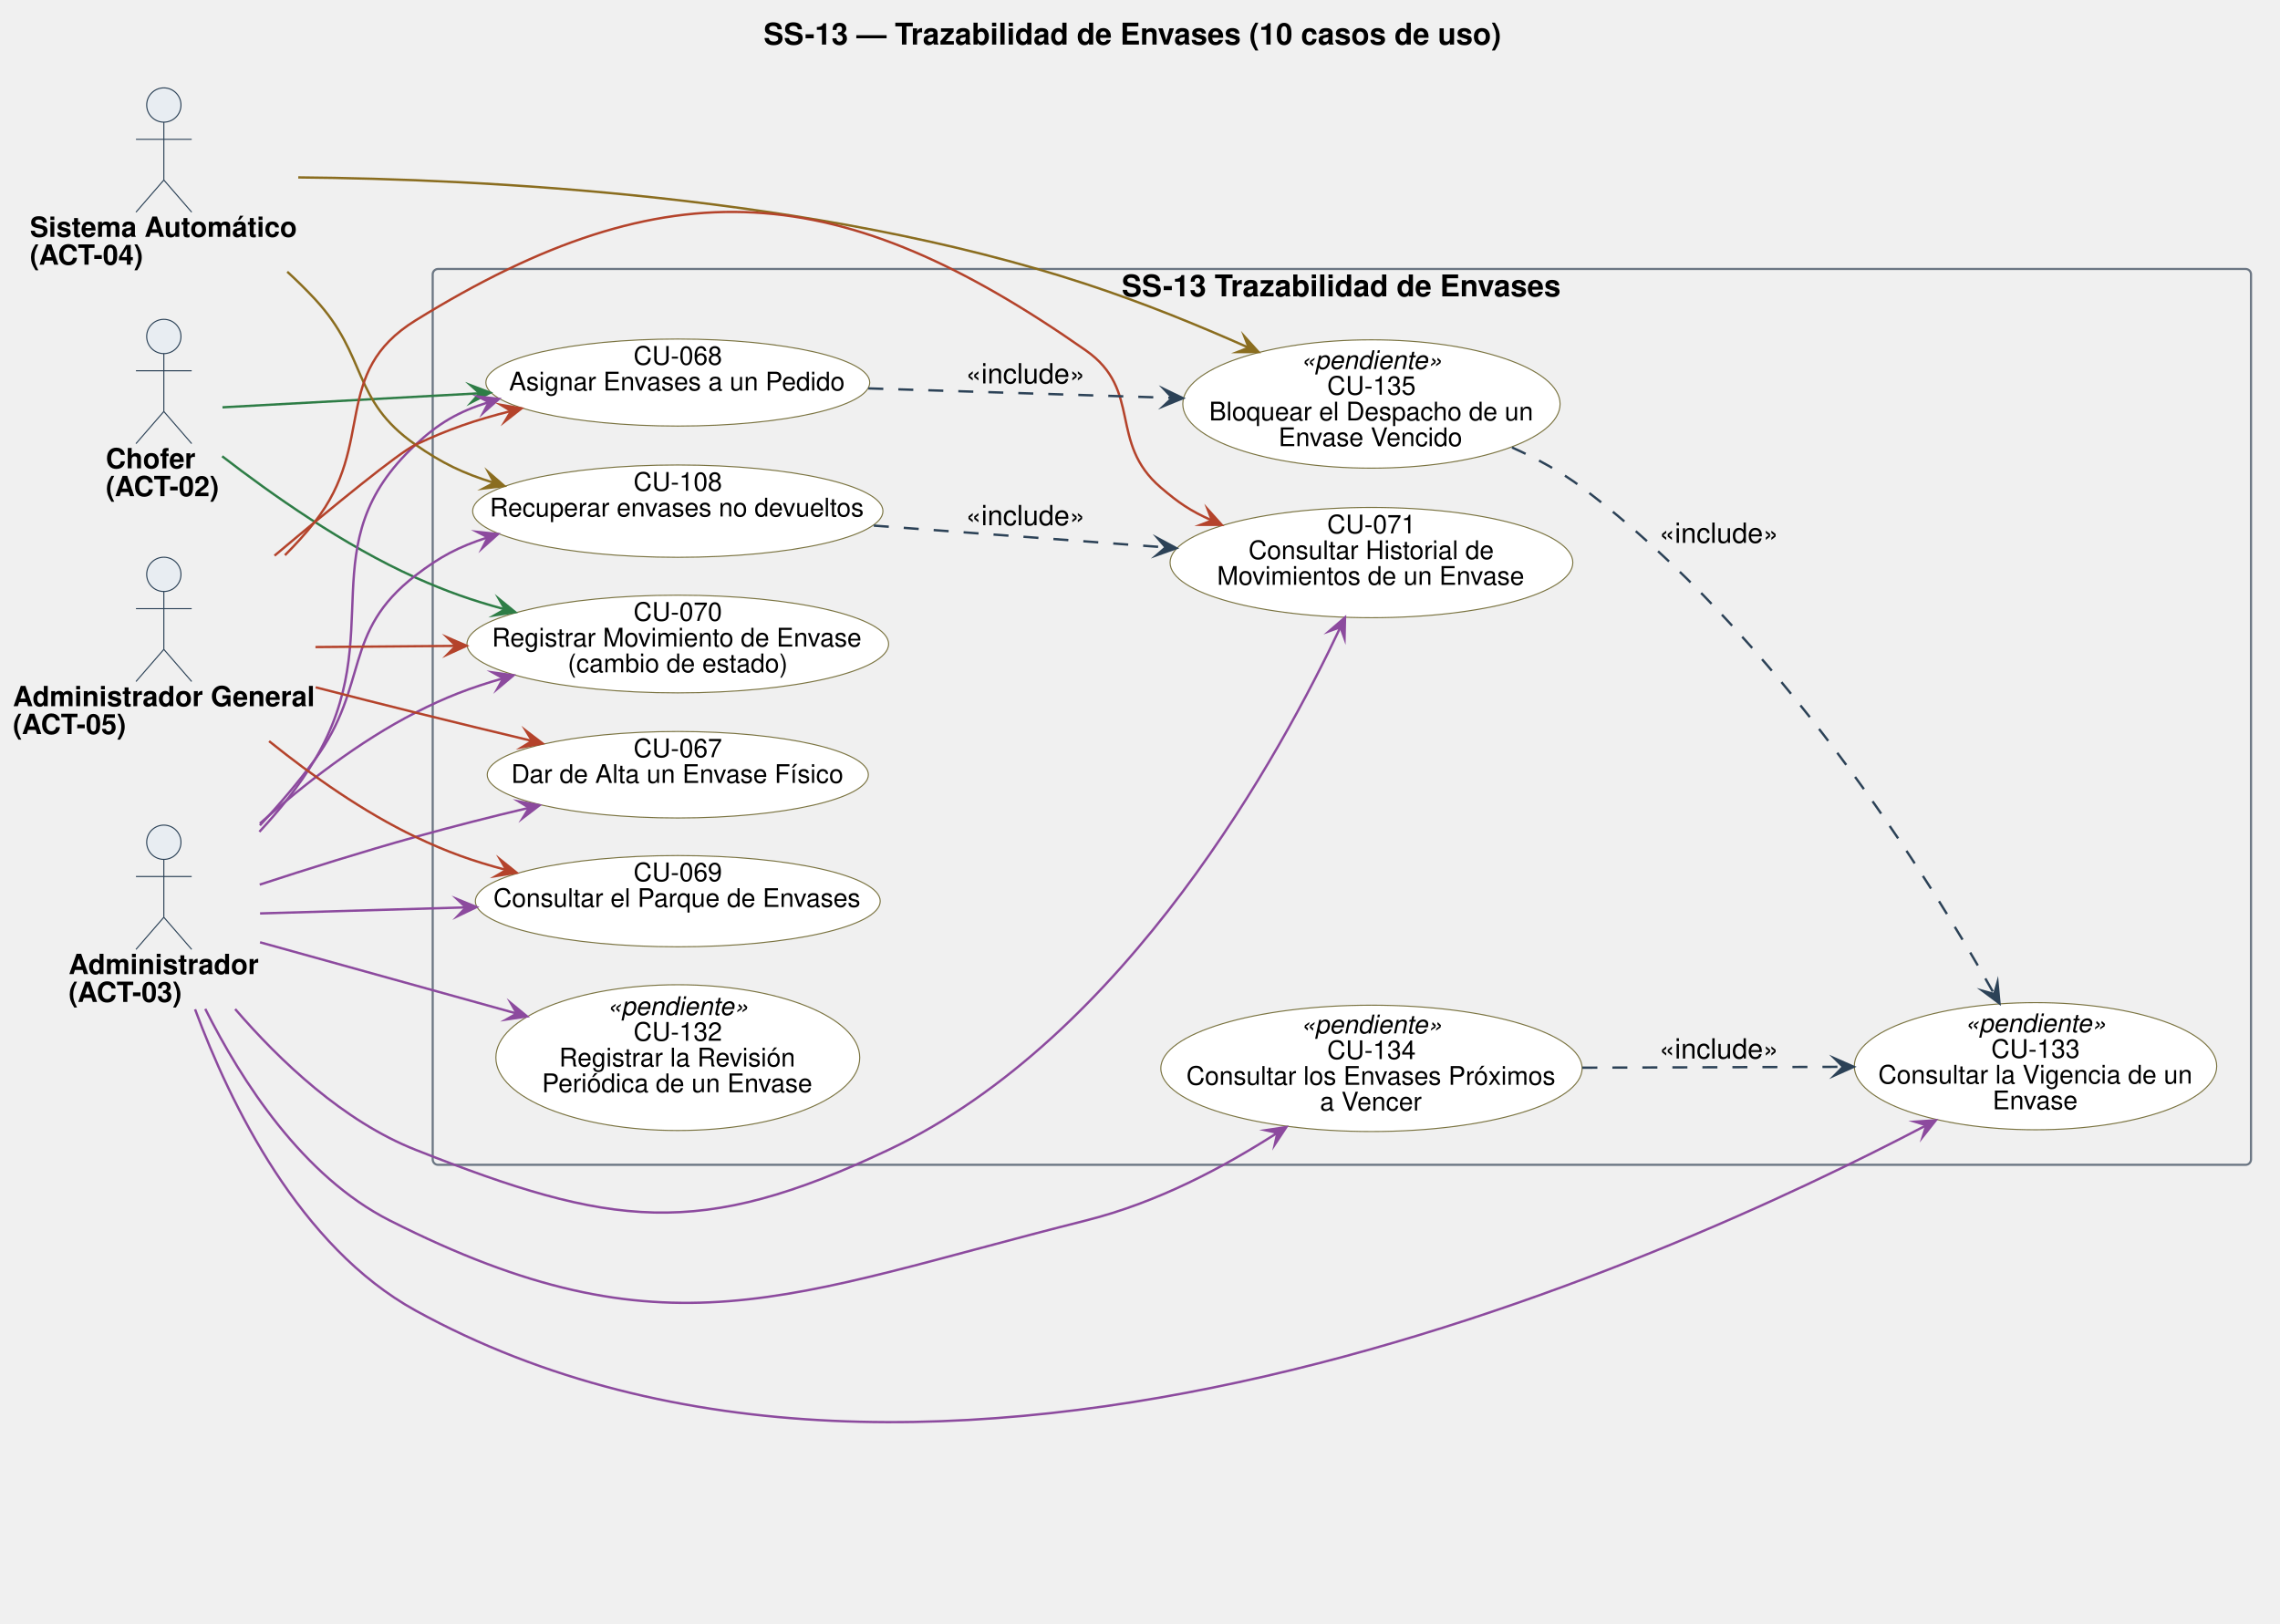
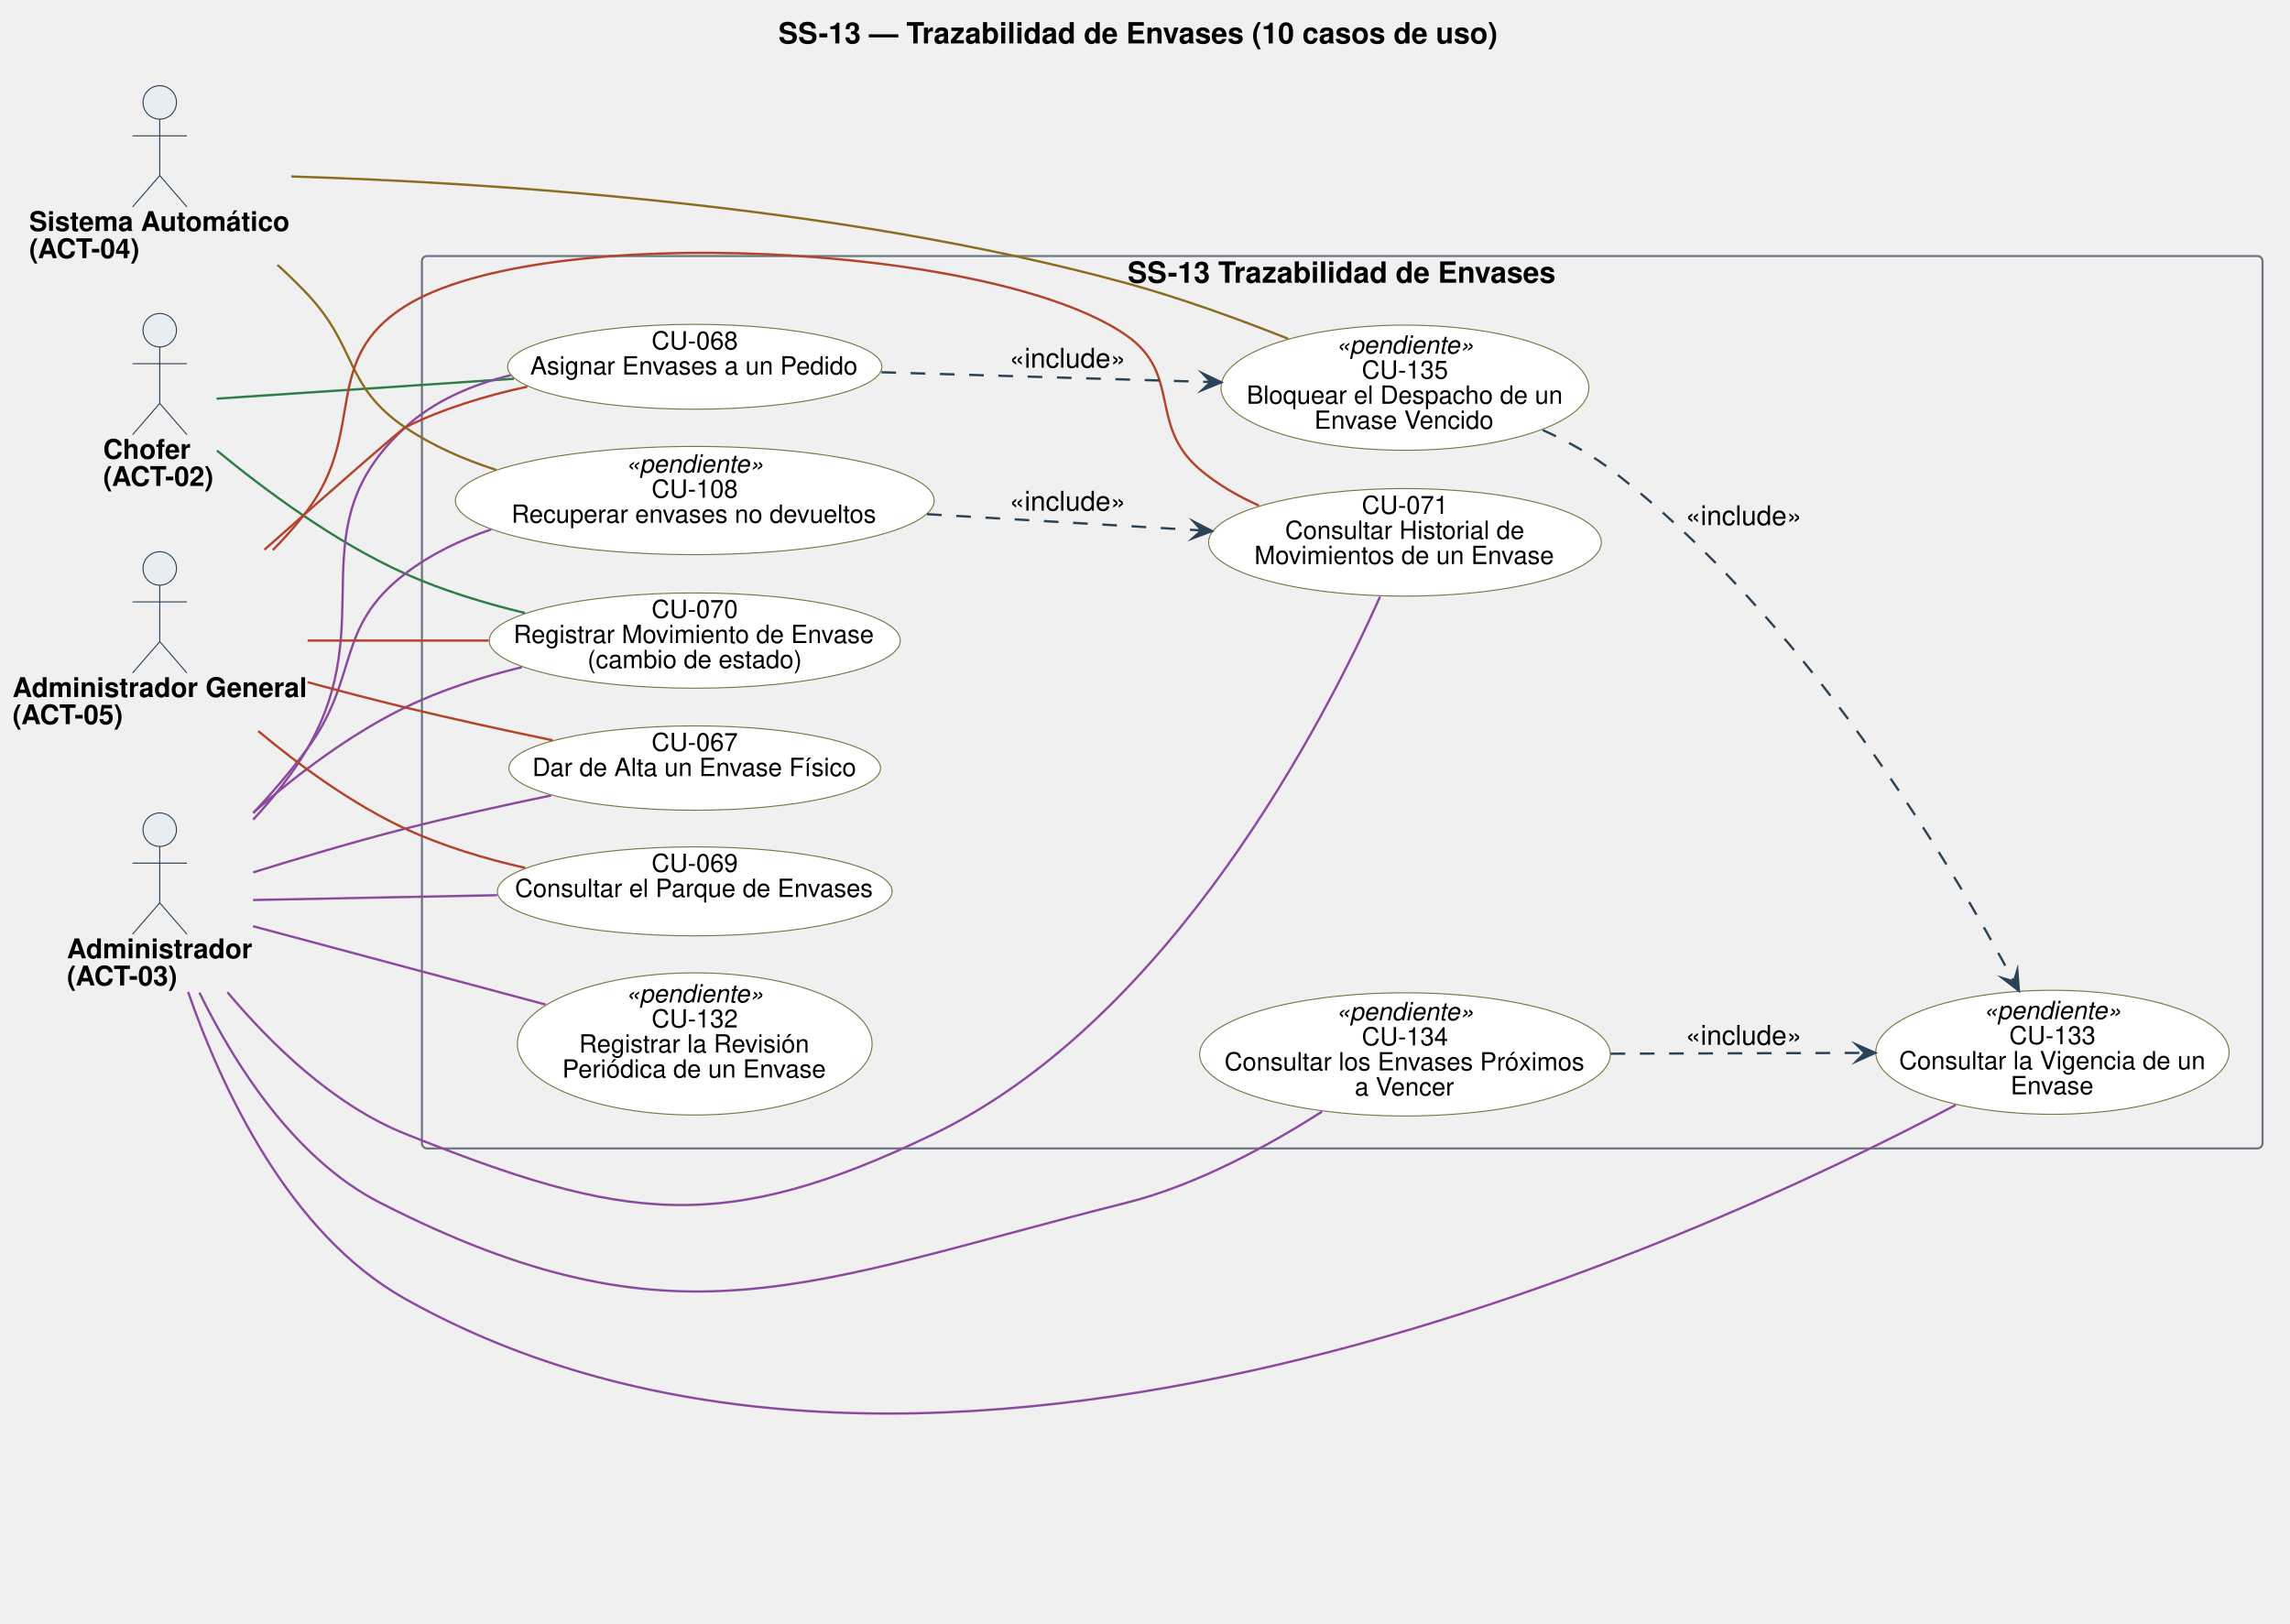
- <svg xmlns="http://www.w3.org/2000/svg" version="1.1" data-diagram-type="DESCRIPTION" style="width:1662px;height:1184px;background:#FFFFFF;" width="1662.5px" height="1184.375px" viewBox="0 0 1662 1184" zoomAndPan="magnify" preserveAspectRatio="none" contentStyleType="text/css">
+ <svg xmlns="http://www.w3.org/2000/svg" version="1.1" data-diagram-type="DESCRIPTION" style="width:1712px;height:1214px;background:#FFFFFF;" width="1712.5px" height="1214.063px" viewBox="0 0 1712 1214" zoomAndPan="magnify" preserveAspectRatio="none" contentStyleType="text/css">
  <defs />
  <g font-family="sans-serif" lengthAdjust="spacing">
    <g class="title" data-source-line="1">
-       <text x="556.611" y="32.469" fill="#000" font-size="21.875" textLength="538.576" font-weight="700" font-family="Helvetica">SS-13 — Trazabilidad de Envases (10 casos de uso)</text>
+       <text x="581.915" y="32.469" fill="#000" font-size="21.875" textLength="538.576" font-weight="700" font-family="Helvetica">SS-13 — Trazabilidad de Envases (10 casos de uso)</text>
    </g>
-     <g class="cluster" data-qualified-name="SS-13 Trazabilidad de Envases" id="ent0005" data-source-line="39">
-       <rect x="315.422" y="196.094" width="1325.438" height="653.125" fill="none" style="stroke:#6B7683;stroke-width:1.563;" rx="3.906" ry="3.906" />
-       <text x="817.656" y="216.063" fill="#000" font-size="21.875" textLength="320.969" font-weight="700" font-family="Helvetica">SS-13 Trazabilidad de Envases</text>
+     <g class="cluster" data-qualified-name="SS-13 Trazabilidad de Envases" id="ent0005" data-source-line="41">
+       <rect x="315.422" y="191.406" width="1376.047" height="667.188" fill="none" style="stroke:#6B7683;stroke-width:1.563;" rx="3.906" ry="3.906" />
+       <text x="842.961" y="211.375" fill="#000" font-size="21.875" textLength="320.969" font-weight="700" font-family="Helvetica">SS-13 Trazabilidad de Envases</text>
    </g>
-     <g class="entity" data-qualified-name="SS-13 Trazabilidad de Envases.U067" id="ent0006" data-source-line="40">
-       <ellipse cx="494.081" cy="564.844" rx="138.91" ry="31.532" fill="#FFF" style="stroke:#7A7340;stroke-width:0.781;" />
-       <text x="461.777" y="552.07" fill="#000" font-size="18.75" textLength="64.609" font-family="Helvetica">CU-067</text>
-       <text x="372.669" y="570.82" fill="#000" font-size="18.75" textLength="242.825" font-family="Helvetica">Dar de Alta un Envase Físico</text>
+     <g class="entity" data-qualified-name="SS-13 Trazabilidad de Envases.U067" id="ent0006" data-source-line="42">
+       <ellipse cx="519.394" cy="574.219" rx="138.91" ry="31.532" fill="#FFF" style="stroke:#7A7340;stroke-width:0.781;" />
+       <text x="487.09" y="561.445" fill="#000" font-size="18.75" textLength="64.609" font-family="Helvetica">CU-067</text>
+       <text x="397.981" y="580.195" fill="#000" font-size="18.75" textLength="242.825" font-family="Helvetica">Dar de Alta un Envase Físico</text>
    </g>
-     <g class="entity" data-qualified-name="SS-13 Trazabilidad de Envases.U068" id="ent0007" data-source-line="41">
-       <ellipse cx="494.084" cy="278.904" rx="139.912" ry="31.732" fill="#FFF" style="stroke:#7A7340;stroke-width:0.781;" />
-       <text x="461.779" y="265.924" fill="#000" font-size="18.75" textLength="64.609" font-family="Helvetica">CU-068</text>
-       <text x="371.087" y="284.674" fill="#000" font-size="18.75" textLength="245.993" font-family="Helvetica">Asignar Envases a un Pedido</text>
+     <g class="entity" data-qualified-name="SS-13 Trazabilidad de Envases.U068" id="ent0007" data-source-line="43">
+       <ellipse cx="519.396" cy="274.217" rx="139.912" ry="31.732" fill="#FFF" style="stroke:#7A7340;stroke-width:0.781;" />
+       <text x="487.092" y="261.236" fill="#000" font-size="18.75" textLength="64.609" font-family="Helvetica">CU-068</text>
+       <text x="396.4" y="279.986" fill="#000" font-size="18.75" textLength="245.993" font-family="Helvetica">Asignar Envases a un Pedido</text>
    </g>
-     <g class="entity" data-qualified-name="SS-13 Trazabilidad de Envases.U069" id="ent0008" data-source-line="42">
-       <ellipse cx="494.078" cy="657.028" rx="147.563" ry="33.263" fill="#FFF" style="stroke:#7A7340;stroke-width:0.781;" />
-       <text x="461.774" y="642.474" fill="#000" font-size="18.75" textLength="64.609" font-family="Helvetica">CU-069</text>
-       <text x="359.624" y="661.224" fill="#000" font-size="18.75" textLength="268.909" font-family="Helvetica">Consultar el Parque de Envases</text>
+     <g class="entity" data-qualified-name="SS-13 Trazabilidad de Envases.U069" id="ent0008" data-source-line="44">
+       <ellipse cx="519.391" cy="666.403" rx="147.563" ry="33.263" fill="#FFF" style="stroke:#7A7340;stroke-width:0.781;" />
+       <text x="487.086" y="651.849" fill="#000" font-size="18.75" textLength="64.609" font-family="Helvetica">CU-069</text>
+       <text x="384.936" y="670.599" fill="#000" font-size="18.75" textLength="268.909" font-family="Helvetica">Consultar el Parque de Envases</text>
    </g>
-     <g class="entity" data-qualified-name="SS-13 Trazabilidad de Envases.U070" id="ent0009" data-source-line="43">
-       <ellipse cx="494.072" cy="469.538" rx="153.666" ry="35.616" fill="#FFF" style="stroke:#7A7340;stroke-width:0.781;" />
-       <text x="461.768" y="452.626" fill="#000" font-size="18.75" textLength="64.609" font-family="Helvetica">CU-070</text>
-       <text x="358.597" y="471.376" fill="#000" font-size="18.75" textLength="270.95" font-family="Helvetica">Registrar Movimiento de Envase</text>
-       <text x="413.822" y="490.126" fill="#000" font-size="18.75" textLength="160.501" font-family="Helvetica">(cambio de estado)</text>
+     <g class="entity" data-qualified-name="SS-13 Trazabilidad de Envases.U070" id="ent0009" data-source-line="45">
+       <ellipse cx="519.385" cy="478.913" rx="153.666" ry="35.616" fill="#FFF" style="stroke:#7A7340;stroke-width:0.781;" />
+       <text x="487.08" y="462.001" fill="#000" font-size="18.75" textLength="64.609" font-family="Helvetica">CU-070</text>
+       <text x="383.909" y="480.751" fill="#000" font-size="18.75" textLength="270.95" font-family="Helvetica">Registrar Movimiento de Envase</text>
+       <text x="439.134" y="499.501" fill="#000" font-size="18.75" textLength="160.501" font-family="Helvetica">(cambio de estado)</text>
    </g>
-     <g class="entity" data-qualified-name="SS-13 Trazabilidad de Envases.U071" id="ent0010" data-source-line="44">
-       <ellipse cx="999.712" cy="410.163" rx="146.79" ry="40.194" fill="#FFF" style="stroke:#7A7340;stroke-width:0.781;" />
-       <text x="967.407" y="388.867" fill="#000" font-size="18.75" textLength="64.609" font-family="Helvetica">CU-071</text>
-       <text x="910.091" y="407.617" fill="#000" font-size="18.75" textLength="179.242" font-family="Helvetica">Consultar Historial de</text>
-       <text x="887.152" y="426.367" fill="#000" font-size="18.75" textLength="225.119" font-family="Helvetica">Movimientos de un Envase</text>
+     <g class="entity" data-qualified-name="SS-13 Trazabilidad de Envases.U071" id="ent0010" data-source-line="46">
+       <ellipse cx="1050.337" cy="405.476" rx="146.79" ry="40.194" fill="#FFF" style="stroke:#7A7340;stroke-width:0.781;" />
+       <text x="1018.032" y="384.18" fill="#000" font-size="18.75" textLength="64.609" font-family="Helvetica">CU-071</text>
+       <text x="960.716" y="402.93" fill="#000" font-size="18.75" textLength="179.242" font-family="Helvetica">Consultar Historial de</text>
+       <text x="937.777" y="421.68" fill="#000" font-size="18.75" textLength="225.119" font-family="Helvetica">Movimientos de un Envase</text>
    </g>
-     <g class="entity" data-qualified-name="SS-13 Trazabilidad de Envases.U108" id="ent0011" data-source-line="45">
-       <ellipse cx="494.076" cy="372.659" rx="149.545" ry="33.659" fill="#FFF" style="stroke:#7A7340;stroke-width:0.781;" />
-       <text x="461.772" y="357.815" fill="#000" font-size="18.75" textLength="64.609" font-family="Helvetica">CU-108</text>
-       <text x="357.013" y="376.565" fill="#000" font-size="18.75" textLength="274.127" font-family="Helvetica">Recuperar envases no devueltos</text>
+     <g class="entity" data-qualified-name="SS-13 Trazabilidad de Envases.U108" id="ent0011" data-source-line="47">
+       <ellipse cx="519.398" cy="374.216" rx="178.976" ry="40.451" fill="#FFF" style="stroke:#7A7340;stroke-width:0.781;" />
+       <text x="467.785" y="353.339" fill="#000" font-size="18.75" textLength="103.226" font-style="italic" font-family="Helvetica">«pendiente»</text>
+       <text x="487.093" y="372.089" fill="#000" font-size="18.75" textLength="64.609" font-family="Helvetica">CU-108</text>
+       <text x="382.334" y="390.839" fill="#000" font-size="18.75" textLength="274.127" font-family="Helvetica">Recuperar envases no devueltos</text>
    </g>
-     <g class="entity" data-qualified-name="SS-13 Trazabilidad de Envases.U132" id="ent0012" data-source-line="46">
-       <ellipse cx="494.084" cy="771.087" rx="132.615" ry="53.134" fill="#FFF" style="stroke:#7A7340;stroke-width:0.781;" />
-       <text x="442.471" y="740.04" fill="#000" font-size="18.75" textLength="103.226" font-style="italic" font-family="Helvetica">«pendiente»</text>
-       <text x="461.78" y="758.79" fill="#000" font-size="18.75" textLength="64.609" font-family="Helvetica">CU-132</text>
-       <text x="407.594" y="777.54" fill="#000" font-size="18.75" textLength="172.98" font-family="Helvetica">Registrar la Revisión</text>
-       <text x="395.061" y="796.29" fill="#000" font-size="18.75" textLength="198.047" font-family="Helvetica">Periódica de un Envase</text>
+     <g class="entity" data-qualified-name="SS-13 Trazabilidad de Envases.U132" id="ent0012" data-source-line="48">
+       <ellipse cx="519.396" cy="780.462" rx="132.615" ry="53.134" fill="#FFF" style="stroke:#7A7340;stroke-width:0.781;" />
+       <text x="467.784" y="749.415" fill="#000" font-size="18.75" textLength="103.226" font-style="italic" font-family="Helvetica">«pendiente»</text>
+       <text x="487.092" y="768.165" fill="#000" font-size="18.75" textLength="64.609" font-family="Helvetica">CU-132</text>
+       <text x="432.907" y="786.915" fill="#000" font-size="18.75" textLength="172.98" font-family="Helvetica">Registrar la Revisión</text>
+       <text x="420.373" y="805.665" fill="#000" font-size="18.75" textLength="198.047" font-family="Helvetica">Periódica de un Envase</text>
    </g>
-     <g class="entity" data-qualified-name="SS-13 Trazabilidad de Envases.U133" id="ent0013" data-source-line="47">
-       <ellipse cx="1483.781" cy="777.337" rx="132.078" ry="46.352" fill="#FFF" style="stroke:#7A7340;stroke-width:0.781;" />
-       <text x="1432.168" y="752.526" fill="#000" font-size="18.75" textLength="103.226" font-style="italic" font-family="Helvetica">«pendiente»</text>
-       <text x="1451.476" y="771.276" fill="#000" font-size="18.75" textLength="64.609" font-family="Helvetica">CU-133</text>
-       <text x="1369.125" y="790.026" fill="#000" font-size="18.75" textLength="229.312" font-family="Helvetica">Consultar la Vigencia de un</text>
-       <text x="1452.511" y="808.776" fill="#000" font-size="18.75" textLength="62.54" font-family="Helvetica">Envase</text>
+     <g class="entity" data-qualified-name="SS-13 Trazabilidad de Envases.U133" id="ent0013" data-source-line="49">
+       <ellipse cx="1534.39" cy="786.712" rx="132.078" ry="46.352" fill="#FFF" style="stroke:#7A7340;stroke-width:0.781;" />
+       <text x="1482.777" y="761.901" fill="#000" font-size="18.75" textLength="103.226" font-style="italic" font-family="Helvetica">«pendiente»</text>
+       <text x="1502.086" y="780.651" fill="#000" font-size="18.75" textLength="64.609" font-family="Helvetica">CU-133</text>
+       <text x="1419.734" y="799.401" fill="#000" font-size="18.75" textLength="229.312" font-family="Helvetica">Consultar la Vigencia de un</text>
+       <text x="1503.12" y="818.151" fill="#000" font-size="18.75" textLength="62.54" font-family="Helvetica">Envase</text>
    </g>
-     <g class="entity" data-qualified-name="SS-13 Trazabilidad de Envases.U134" id="ent0014" data-source-line="48">
-       <ellipse cx="999.724" cy="778.91" rx="153.537" ry="46.05" fill="#FFF" style="stroke:#7A7340;stroke-width:0.781;" />
-       <text x="948.111" y="753.394" fill="#000" font-size="18.75" textLength="103.226" font-style="italic" font-family="Helvetica">«pendiente»</text>
-       <text x="967.42" y="772.144" fill="#000" font-size="18.75" textLength="64.609" font-family="Helvetica">CU-134</text>
-       <text x="864.775" y="790.894" fill="#000" font-size="18.75" textLength="269.897" font-family="Helvetica">Consultar los Envases Próximos</text>
-       <text x="962.201" y="809.644" fill="#000" font-size="18.75" textLength="75.046" font-family="Helvetica">a Vencer</text>
+     <g class="entity" data-qualified-name="SS-13 Trazabilidad de Envases.U134" id="ent0014" data-source-line="50">
+       <ellipse cx="1050.349" cy="788.285" rx="153.537" ry="46.05" fill="#FFF" style="stroke:#7A7340;stroke-width:0.781;" />
+       <text x="998.736" y="762.769" fill="#000" font-size="18.75" textLength="103.226" font-style="italic" font-family="Helvetica">«pendiente»</text>
+       <text x="1018.045" y="781.519" fill="#000" font-size="18.75" textLength="64.609" font-family="Helvetica">CU-134</text>
+       <text x="915.4" y="800.269" fill="#000" font-size="18.75" textLength="269.897" font-family="Helvetica">Consultar los Envases Próximos</text>
+       <text x="1012.826" y="819.019" fill="#000" font-size="18.75" textLength="75.046" font-family="Helvetica">a Vencer</text>
    </g>
-     <g class="entity" data-qualified-name="SS-13 Trazabilidad de Envases.U135" id="ent0015" data-source-line="49">
-       <ellipse cx="999.713" cy="294.536" rx="137.51" ry="46.786" fill="#FFF" style="stroke:#7A7340;stroke-width:0.781;" />
-       <text x="948.101" y="269.027" fill="#000" font-size="18.75" textLength="103.226" font-style="italic" font-family="Helvetica">«pendiente»</text>
-       <text x="967.409" y="287.777" fill="#000" font-size="18.75" textLength="64.609" font-family="Helvetica">CU-135</text>
-       <text x="881.4" y="306.527" fill="#000" font-size="18.75" textLength="236.627" font-family="Helvetica">Bloquear el Despacho de un</text>
-       <text x="931.96" y="325.277" fill="#000" font-size="18.75" textLength="135.507" font-family="Helvetica">Envase Vencido</text>
+     <g class="entity" data-qualified-name="SS-13 Trazabilidad de Envases.U135" id="ent0015" data-source-line="51">
+       <ellipse cx="1050.338" cy="289.849" rx="137.51" ry="46.786" fill="#FFF" style="stroke:#7A7340;stroke-width:0.781;" />
+       <text x="998.726" y="264.34" fill="#000" font-size="18.75" textLength="103.226" font-style="italic" font-family="Helvetica">«pendiente»</text>
+       <text x="1018.034" y="283.09" fill="#000" font-size="18.75" textLength="64.609" font-family="Helvetica">CU-135</text>
+       <text x="932.025" y="301.84" fill="#000" font-size="18.75" textLength="236.627" font-family="Helvetica">Bloquear el Despacho de un</text>
+       <text x="982.585" y="320.59" fill="#000" font-size="18.75" textLength="135.507" font-family="Helvetica">Envase Vencido</text>
    </g>
-     <g class="entity" data-qualified-name="A02" id="ent0001" data-source-line="34">
-       <ellipse cx="119.425" cy="245.313" rx="12.5" ry="12.5" fill="#E8EDF2" style="stroke:#2C4257;stroke-width:0.781;" />
-       <path d="M119.425,257.813 L119.425,300 M99.113,270.313 L139.738,270.313 M119.425,300 L99.113,323.438 M119.425,300 L139.738,323.438" style="stroke:#2C4257;stroke-width:0.781;" fill="none" />
-       <text x="77.109" y="341.422" fill="#000" font-size="20.313" textLength="65.45" font-weight="700" font-family="Helvetica">Chofer</text>
-       <text x="77.109" y="361.735" fill="#000" font-size="20.313" textLength="84.632" font-weight="700" font-family="Helvetica">(ACT-02)</text>
+     <g class="entity" data-qualified-name="A02" id="ent0001" data-source-line="36">
+       <ellipse cx="119.425" cy="246.875" rx="12.5" ry="12.5" fill="#E8EDF2" style="stroke:#2C4257;stroke-width:0.781;" />
+       <path d="M119.425,259.375 L119.425,301.563 M99.113,271.875 L139.738,271.875 M119.425,301.563 L99.113,325 M119.425,301.563 L139.738,325" style="stroke:#2C4257;stroke-width:0.781;" fill="none" />
+       <text x="77.109" y="342.985" fill="#000" font-size="20.313" textLength="65.45" font-weight="700" font-family="Helvetica">Chofer</text>
+       <text x="77.109" y="363.297" fill="#000" font-size="20.313" textLength="84.632" font-weight="700" font-family="Helvetica">(ACT-02)</text>
    </g>
-     <g class="entity" data-qualified-name="A03" id="ent0002" data-source-line="35">
-       <ellipse cx="119.423" cy="614.063" rx="12.5" ry="12.5" fill="#E8EDF2" style="stroke:#2C4257;stroke-width:0.781;" />
-       <path d="M119.423,626.563 L119.423,668.75 M99.111,639.063 L139.736,639.063 M119.423,668.75 L99.111,692.188 M119.423,668.75 L139.736,692.188" style="stroke:#2C4257;stroke-width:0.781;" fill="none" />
-       <text x="50.016" y="710.172" fill="#000" font-size="20.313" textLength="138.815" font-weight="700" font-family="Helvetica">Administrador</text>
-       <text x="50.016" y="730.485" fill="#000" font-size="20.313" textLength="84.632" font-weight="700" font-family="Helvetica">(ACT-03)</text>
+     <g class="entity" data-qualified-name="A03" id="ent0002" data-source-line="37">
+       <ellipse cx="119.423" cy="620.312" rx="12.5" ry="12.5" fill="#E8EDF2" style="stroke:#2C4257;stroke-width:0.781;" />
+       <path d="M119.423,632.812 L119.423,675 M99.111,645.312 L139.736,645.312 M119.423,675 L99.111,698.437 M119.423,675 L139.736,698.437" style="stroke:#2C4257;stroke-width:0.781;" fill="none" />
+       <text x="50.016" y="716.422" fill="#000" font-size="20.313" textLength="138.815" font-weight="700" font-family="Helvetica">Administrador</text>
+       <text x="50.016" y="736.735" fill="#000" font-size="20.313" textLength="84.632" font-weight="700" font-family="Helvetica">(ACT-03)</text>
    </g>
-     <g class="entity" data-qualified-name="A04" id="ent0003" data-source-line="36">
+     <g class="entity" data-qualified-name="A04" id="ent0003" data-source-line="38">
      <ellipse cx="119.432" cy="76.563" rx="12.5" ry="12.5" fill="#E8EDF2" style="stroke:#2C4257;stroke-width:0.781;" />
      <path d="M119.432,89.063 L119.432,131.25 M99.119,101.563 L139.744,101.563 M119.432,131.25 L99.119,154.688 M119.432,131.25 L139.744,154.688" style="stroke:#2C4257;stroke-width:0.781;" fill="none" />
      <text x="21.797" y="172.672" fill="#000" font-size="20.313" textLength="195.27" font-weight="700" font-family="Helvetica">Sistema Automático</text>
      <text x="21.797" y="192.985" fill="#000" font-size="20.313" textLength="84.632" font-weight="700" font-family="Helvetica">(ACT-04)</text>
    </g>
-     <g class="entity" data-qualified-name="A05" id="ent0004" data-source-line="37">
-       <ellipse cx="119.427" cy="418.75" rx="12.5" ry="12.5" fill="#E8EDF2" style="stroke:#2C4257;stroke-width:0.781;" />
-       <path d="M119.427,431.25 L119.427,473.438 M99.115,443.75 L139.74,443.75 M119.427,473.438 L99.115,496.875 M119.427,473.438 L139.74,496.875" style="stroke:#2C4257;stroke-width:0.781;" fill="none" />
-       <text x="9.375" y="514.86" fill="#000" font-size="20.313" textLength="220.105" font-weight="700" font-family="Helvetica">Administrador General</text>
-       <text x="9.375" y="535.172" fill="#000" font-size="20.313" textLength="84.632" font-weight="700" font-family="Helvetica">(ACT-05)</text>
+     <g class="entity" data-qualified-name="A05" id="ent0004" data-source-line="39">
+       <ellipse cx="119.427" cy="425" rx="12.5" ry="12.5" fill="#E8EDF2" style="stroke:#2C4257;stroke-width:0.781;" />
+       <path d="M119.427,437.5 L119.427,479.687 M99.115,450 L139.74,450 M119.427,479.687 L99.115,503.125 M119.427,479.687 L139.74,503.125" style="stroke:#2C4257;stroke-width:0.781;" fill="none" />
+       <text x="9.375" y="521.11" fill="#000" font-size="20.313" textLength="220.105" font-weight="700" font-family="Helvetica">Administrador General</text>
+       <text x="9.375" y="541.422" fill="#000" font-size="20.313" textLength="84.632" font-weight="700" font-family="Helvetica">(ACT-05)</text>
    </g>
-     <g class="link" data-entity-1="ent0001" data-entity-2="ent0007" id="lnk16" data-source-line="52" data-link-type="dependency">
-       <path d="M162.172,296.969 C209.125,294.406 280.512,290.505 349.59,286.724" style="stroke:#2E7D46;stroke-width:1.719;" fill="none" id="A02-to-U068" />
-       <polygon points="357.391,286.297,343.008,280.825,349.59,286.724,343.691,293.306,357.391,286.297" fill="#2E7D46" style="stroke:#2E7D46;stroke-width:1.719;stroke-linejoin:miter;stroke-miterlimit:10;" />
+     <g class="link" data-entity-1="ent0001" data-entity-2="ent0007" id="lnk16" data-source-line="54" data-link-type="association">
+       <path d="M161.969,298.047 C214.047,294.547 306.516,288.359 384.141,283.172" style="stroke:#2E7D46;stroke-width:1.719;" fill="none" id="A02-U068" />
    </g>
-     <g class="link" data-entity-1="ent0001" data-entity-2="ent0009" id="lnk17" data-source-line="53" data-link-type="dependency">
-       <path d="M161.953,332.641 C197.344,359.984 250.859,397.828 302.922,421.094 C325.719,431.281 343.51,437.551 368.057,444.254" style="stroke:#2E7D46;stroke-width:1.719;" fill="none" id="A02-to-U070" />
-       <polygon points="375.594,446.313,363.674,436.579,368.057,444.254,360.382,448.637,375.594,446.313" fill="#2E7D46" style="stroke:#2E7D46;stroke-width:1.719;stroke-linejoin:miter;stroke-miterlimit:10;" />
+     <g class="link" data-entity-1="ent0001" data-entity-2="ent0009" id="lnk17" data-source-line="55" data-link-type="association">
+       <path d="M162.234,336.891 C197.375,365.828 250.391,405.375 302.922,428.906 C330.891,441.437 362.359,451.016 392.422,458.266" style="stroke:#2E7D46;stroke-width:1.719;" fill="none" id="A02-U070" />
    </g>
-     <g class="link" data-entity-1="ent0002" data-entity-2="ent0006" id="lnk18" data-source-line="54" data-link-type="dependency">
-       <path d="M189.313,644.953 C223.297,633.844 265.078,620.672 302.922,610.156 C332.094,602.047 356.446,595.867 385.664,588.93" style="stroke:#8C4A9E;stroke-width:1.719;" fill="none" id="A03-to-U067" />
-       <polygon points="393.266,587.125,378.14,584.293,385.664,588.93,381.027,596.455,393.266,587.125" fill="#8C4A9E" style="stroke:#8C4A9E;stroke-width:1.719;stroke-linejoin:miter;stroke-miterlimit:10;" />
+     <g class="link" data-entity-1="ent0002" data-entity-2="ent0006" id="lnk18" data-source-line="56" data-link-type="association">
+       <path d="M189.281,652.203 C223.25,641.641 265.047,629.203 302.922,619.531 C338.203,610.531 377.063,601.937 411.938,594.703" style="stroke:#8C4A9E;stroke-width:1.719;" fill="none" id="A03-U067" />
    </g>
-     <g class="link" data-entity-1="ent0002" data-entity-2="ent0007" id="lnk19" data-source-line="55" data-link-type="dependency">
-       <path d="M189.078,606.438 C203.922,590.453 218.469,572.484 229.484,553.906 C284.109,461.703 224.344,397.109 302.922,324.219 C319.906,308.453 333.938,300.22 356.282,293.189" style="stroke:#8C4A9E;stroke-width:1.719;" fill="none" id="A03-to-U068" />
-       <polygon points="363.734,290.844,348.444,289.103,356.282,293.189,352.196,301.027,363.734,290.844" fill="#8C4A9E" style="stroke:#8C4A9E;stroke-width:1.719;stroke-linejoin:miter;stroke-miterlimit:10;" />
+     <g class="link" data-entity-1="ent0002" data-entity-2="ent0007" id="lnk19" data-source-line="57" data-link-type="association">
+       <path d="M189.25,612.781 C204.094,596.812 218.594,578.797 229.484,560.156 C285.844,463.594 220.438,395.031 302.922,319.531 C324.719,299.578 353.016,287.562 381.875,280.484" style="stroke:#8C4A9E;stroke-width:1.719;" fill="none" id="A03-U068" />
    </g>
-     <g class="link" data-entity-1="ent0002" data-entity-2="ent0008" id="lnk20" data-source-line="56" data-link-type="dependency">
-       <path d="M189.563,665.953 C233.812,664.656 285.222,663.135 339.581,661.541" style="stroke:#8C4A9E;stroke-width:1.719;" fill="none" id="A03-to-U069" />
-       <polygon points="347.391,661.313,333.151,655.477,339.581,661.541,333.517,667.972,347.391,661.313" fill="#8C4A9E" style="stroke:#8C4A9E;stroke-width:1.719;stroke-linejoin:miter;stroke-miterlimit:10;" />
+     <g class="link" data-entity-1="ent0002" data-entity-2="ent0008" id="lnk20" data-source-line="58" data-link-type="association">
+       <path d="M189.203,672.875 C239.297,671.891 309.188,670.516 371.656,669.281" style="stroke:#8C4A9E;stroke-width:1.719;" fill="none" id="A03-U069" />
    </g>
-     <g class="link" data-entity-1="ent0002" data-entity-2="ent0009" id="lnk21" data-source-line="57" data-link-type="dependency">
-       <path d="M189.453,600.344 C221.609,571.813 261.875,540.438 302.922,519.531 C325.063,508.25 342.491,501.5 366.819,494.515" style="stroke:#8C4A9E;stroke-width:1.719;" fill="none" id="A03-to-U070" />
-       <polygon points="374.328,492.359,359.087,490.233,366.819,494.515,362.536,502.247,374.328,492.359" fill="#8C4A9E" style="stroke:#8C4A9E;stroke-width:1.719;stroke-linejoin:miter;stroke-miterlimit:10;" />
+     <g class="link" data-entity-1="ent0002" data-entity-2="ent0009" id="lnk21" data-source-line="59" data-link-type="association">
+       <path d="M189.391,607.5 C221.547,579.469 261.813,548.828 302.922,528.906 C329.984,515.797 360.656,506.016 390.172,498.766" style="stroke:#8C4A9E;stroke-width:1.719;" fill="none" id="A03-U070" />
    </g>
-     <g class="link" data-entity-1="ent0002" data-entity-2="ent0010" id="lnk22" data-source-line="58" data-link-type="dependency">
-       <path d="M171.422,735.672 C204.156,773.688 250.406,817.547 302.922,838.281 C445.453,894.594 509.25,903.906 647.75,838.281 C821.781,755.828 934.827,546.989 977.108,457.239" style="stroke:#8C4A9E;stroke-width:1.719;" fill="none" id="A03-to-U071" />
-       <polygon points="980.438,450.172,968.79,460.23,977.108,457.239,980.098,465.557,980.438,450.172" fill="#8C4A9E" style="stroke:#8C4A9E;stroke-width:1.719;stroke-linejoin:miter;stroke-miterlimit:10;" />
+     <g class="link" data-entity-1="ent0002" data-entity-2="ent0010" id="lnk22" data-source-line="60" data-link-type="association">
+       <path d="M170.047,741.812 C202.75,780.812 249.437,826.25 302.922,847.656 C466.094,912.969 540.141,924.156 698.375,847.656 C875.625,761.969 990.547,538.234 1031.75,446.062" style="stroke:#8C4A9E;stroke-width:1.719;" fill="none" id="A03-U071" />
    </g>
-     <g class="link" data-entity-1="ent0002" data-entity-2="ent0011" id="lnk23" data-source-line="59" data-link-type="dependency">
-       <path d="M189.453,601.766 C203.469,586.672 217.563,570.25 229.484,553.906 C269.594,498.922 249,461.078 302.922,419.531 C320.516,405.984 334.079,398.689 355.594,391.768" style="stroke:#8C4A9E;stroke-width:1.719;" fill="none" id="A03-to-U108" />
-       <polygon points="363.031,389.375,347.73,387.732,355.594,391.768,351.559,399.631,363.031,389.375" fill="#8C4A9E" style="stroke:#8C4A9E;stroke-width:1.719;stroke-linejoin:miter;stroke-miterlimit:10;" />
+     <g class="link" data-entity-1="ent0002" data-entity-2="ent0011" id="lnk23" data-source-line="61" data-link-type="association">
+       <path d="M189.328,607.922 C203.359,592.828 217.484,576.437 229.484,560.156 C269.141,506.359 249.906,469.625 302.922,428.906 C321.844,414.375 344.219,403.656 367.25,395.797" style="stroke:#8C4A9E;stroke-width:1.719;" fill="none" id="A03-U108" />
    </g>
-     <g class="link" data-entity-1="ent0002" data-entity-2="ent0012" id="lnk24" data-source-line="60" data-link-type="dependency">
-       <path d="M189.563,687 C244.078,702.141 313.831,721.505 376.691,738.943" style="stroke:#8C4A9E;stroke-width:1.719;" fill="none" id="A03-to-U132" />
-       <polygon points="384.219,741.031,372.339,731.25,376.691,738.943,368.997,743.295,384.219,741.031" fill="#8C4A9E" style="stroke:#8C4A9E;stroke-width:1.719;stroke-linejoin:miter;stroke-miterlimit:10;" />
+     <g class="link" data-entity-1="ent0002" data-entity-2="ent0012" id="lnk24" data-source-line="62" data-link-type="association">
+       <path d="M189.203,692.484 C249.266,708.562 337.813,732.266 407.859,751.031" style="stroke:#8C4A9E;stroke-width:1.719;" fill="none" id="A03-U132" />
    </g>
-     <g class="link" data-entity-1="ent0002" data-entity-2="ent0013" id="lnk25" data-source-line="61" data-link-type="dependency">
-       <path d="M142.188,735.844 C167.891,805.172 218.578,909.031 302.922,955.469 C678.828,1162.453 1212.082,921.192 1404.176,820.411" style="stroke:#8C4A9E;stroke-width:1.719;" fill="none" id="A03-to-U133" />
-       <polygon points="1411.094,816.781,1395.737,817.78,1404.176,820.411,1401.545,828.849,1411.094,816.781" fill="#8C4A9E" style="stroke:#8C4A9E;stroke-width:1.719;stroke-linejoin:miter;stroke-miterlimit:10;" />
+     <g class="link" data-entity-1="ent0002" data-entity-2="ent0013" id="lnk25" data-source-line="63" data-link-type="association">
+       <path d="M140.625,741.609 C165.469,813.125 215.891,922.359 302.922,971.094 C695.703,1191.063 1264.516,930.422 1462.078,826.125" style="stroke:#8C4A9E;stroke-width:1.719;" fill="none" id="A03-U133" />
    </g>
-     <g class="link" data-entity-1="ent0002" data-entity-2="ent0014" id="lnk26" data-source-line="62" data-link-type="dependency">
-       <path d="M149.625,735.531 C176.047,788.266 220.813,857.797 284.172,889.844 C485.375,991.625 572.828,944.828 791.5,889.844 C844.219,876.594 891.574,851.192 931.121,825.911" style="stroke:#8C4A9E;stroke-width:1.719;" fill="none" id="A03-to-U134" />
-       <polygon points="937.703,821.703,922.488,824.012,931.121,825.911,929.221,834.543,937.703,821.703" fill="#8C4A9E" style="stroke:#8C4A9E;stroke-width:1.719;stroke-linejoin:miter;stroke-miterlimit:10;" />
+     <g class="link" data-entity-1="ent0002" data-entity-2="ent0014" id="lnk26" data-source-line="64" data-link-type="association">
+       <path d="M149.109,742.156 C175.344,795.687 220.125,866.547 284.172,899.219 C505.063,1011.891 601.625,959.687 842.125,899.219 C894.844,885.969 948.781,856.359 988.328,831.078" style="stroke:#8C4A9E;stroke-width:1.719;" fill="none" id="A03-U134" />
    </g>
-     <g class="link" data-entity-1="ent0003" data-entity-2="ent0011" id="lnk27" data-source-line="63" data-link-type="dependency">
-       <path d="M209.406,198.109 C216.438,204.563 223.219,211.234 229.484,217.969 C268.547,260.031 255.797,291.422 302.922,324.219 C322.156,337.609 337.328,345.021 360.141,352.021" style="stroke:#8A6D1F;stroke-width:1.719;" fill="none" id="A04-to-U108" />
-       <polygon points="367.609,354.313,355.999,344.212,360.141,352.021,352.332,356.162,367.609,354.313" fill="#8A6D1F" style="stroke:#8A6D1F;stroke-width:1.719;stroke-linejoin:miter;stroke-miterlimit:10;" />
+     <g class="link" data-entity-1="ent0003" data-entity-2="ent0011" id="lnk27" data-source-line="65" data-link-type="association">
+       <path d="M207.484,198.063 C215.156,205.062 222.609,212.281 229.484,219.531 C267.406,259.562 257.203,288.703 302.922,319.531 C323.344,333.312 347,343.609 370.969,351.328" style="stroke:#8A6D1F;stroke-width:1.719;" fill="none" id="A04-U108" />
    </g>
-     <g class="link" data-entity-1="ent0003" data-entity-2="ent0015" id="lnk28" data-source-line="64" data-link-type="dependency">
-       <path d="M217.422,129.344 C350.063,130.5 594.766,142.359 791.5,207.031 C833.875,220.969 872.546,236.771 910.249,253.489" style="stroke:#8A6D1F;stroke-width:1.719;" fill="none" id="A04-to-U135" />
-       <polygon points="917.391,256.656,907.069,245.242,910.249,253.489,902.002,256.669,917.391,256.656" fill="#8A6D1F" style="stroke:#8A6D1F;stroke-width:1.719;stroke-linejoin:miter;stroke-miterlimit:10;" />
+     <g class="link" data-entity-1="ent0003" data-entity-2="ent0015" id="lnk28" data-source-line="66" data-link-type="association">
+       <path d="M217.828,131.937 C357.953,136.187 624.281,152.172 842.125,211.719 C882.641,222.797 926.297,238.688 963.016,253.25" style="stroke:#8A6D1F;stroke-width:1.719;" fill="none" id="A04-U135" />
    </g>
-     <g class="link" data-entity-1="ent0004" data-entity-2="ent0006" id="lnk29" data-source-line="65" data-link-type="dependency">
-       <path d="M230.094,501.109 C254.063,507.266 279.328,513.672 302.922,519.531 C332.969,527 358.166,533.093 387.901,540.187" style="stroke:#B4432B;stroke-width:1.719;" fill="none" id="A05-to-U067" />
-       <polygon points="395.5,542,383.272,532.657,387.901,540.187,380.371,544.816,395.5,542" fill="#B4432B" style="stroke:#B4432B;stroke-width:1.719;stroke-linejoin:miter;stroke-miterlimit:10;" />
+     <g class="link" data-entity-1="ent0004" data-entity-2="ent0006" id="lnk29" data-source-line="67" data-link-type="association">
+       <path d="M229.906,510 C253.875,516.516 279.203,523.156 302.922,528.906 C338.672,537.578 378.016,546.156 413.156,553.469" style="stroke:#B4432B;stroke-width:1.719;" fill="none" id="A05-U067" />
    </g>
-     <g class="link" data-entity-1="ent0004" data-entity-2="ent0007" id="lnk30" data-source-line="66" data-link-type="dependency">
-       <path d="M200.109,405.109 C243.484,368.641 290.828,329.891 302.922,324.219 C326.969,312.922 346.516,306.196 372.578,299.665" style="stroke:#B4432B;stroke-width:1.719;" fill="none" id="A05-to-U068" />
-       <polygon points="380.156,297.766,364.996,295.121,372.578,299.665,368.035,307.247,380.156,297.766" fill="#B4432B" style="stroke:#B4432B;stroke-width:1.719;stroke-linejoin:miter;stroke-miterlimit:10;" />
+     <g class="link" data-entity-1="ent0004" data-entity-2="ent0007" id="lnk30" data-source-line="68" data-link-type="association">
+       <path d="M197.688,410.953 C245.922,368.344 299.641,321.172 302.922,319.531 C331.063,305.469 363.375,295.766 394.266,289.062" style="stroke:#B4432B;stroke-width:1.719;" fill="none" id="A05-U068" />
    </g>
-     <g class="link" data-entity-1="ent0004" data-entity-2="ent0008" id="lnk31" data-source-line="67" data-link-type="dependency">
-       <path d="M196.156,540.359 C227.328,565.422 265.031,592.109 302.922,610.156 C325.875,621.109 344.105,627.653 369.074,634.278" style="stroke:#B4432B;stroke-width:1.719;" fill="none" id="A05-to-U069" />
-       <polygon points="376.625,636.281,364.636,626.634,369.074,634.278,361.43,638.716,376.625,636.281" fill="#B4432B" style="stroke:#B4432B;stroke-width:1.719;stroke-linejoin:miter;stroke-miterlimit:10;" />
+     <g class="link" data-entity-1="ent0004" data-entity-2="ent0008" id="lnk31" data-source-line="69" data-link-type="association">
+       <path d="M193.047,546.562 C224.641,572.922 263.484,601.141 302.922,619.531 C330.781,632.531 362.375,641.984 392.594,648.844" style="stroke:#B4432B;stroke-width:1.719;" fill="none" id="A05-U069" />
    </g>
-     <g class="link" data-entity-1="ent0004" data-entity-2="ent0009" id="lnk32" data-source-line="68" data-link-type="dependency">
-       <path d="M229.953,471.75 C264.422,471.453 295.375,471.191 332.297,470.879" style="stroke:#B4432B;stroke-width:1.719;" fill="none" id="A05-to-U070" />
-       <polygon points="340.109,470.813,325.994,464.682,332.297,470.879,326.1,477.181,340.109,470.813" fill="#B4432B" style="stroke:#B4432B;stroke-width:1.719;stroke-linejoin:miter;stroke-miterlimit:10;" />
+     <g class="link" data-entity-1="ent0004" data-entity-2="ent0009" id="lnk32" data-source-line="70" data-link-type="association">
+       <path d="M229.953,478.906 C271.719,478.906 320.156,478.906 365.266,478.906" style="stroke:#B4432B;stroke-width:1.719;" fill="none" id="A05-U070" />
    </g>
-     <g class="link" data-entity-1="ent0004" data-entity-2="ent0010" id="lnk33" data-source-line="69" data-link-type="dependency">
-       <path d="M207.703,404.766 C215.5,396.984 222.922,388.828 229.484,380.469 C274.516,323.047 240.828,271.969 302.922,233.594 C487.813,119.328 613.422,130.828 791.5,255.469 C833,284.516 807.703,322.531 846.187,355.469 C859.188,366.594 867.48,372.321 883.449,379.477" style="stroke:#B4432B;stroke-width:1.719;" fill="none" id="A05-to-U071" />
-       <polygon points="890.578,382.672,880.301,371.217,883.449,379.477,875.189,382.624,890.578,382.672" fill="#B4432B" style="stroke:#B4432B;stroke-width:1.719;stroke-linejoin:miter;stroke-miterlimit:10;" />
+     <g class="link" data-entity-1="ent0004" data-entity-2="ent0010" id="lnk33" data-source-line="71" data-link-type="association">
+       <path d="M203.937,411.281 C213.141,401.969 221.891,392.125 229.484,382.031 C274.828,321.703 239.047,269.109 302.922,228.906 C404.406,165.031 743.875,182.016 842.125,250.781 C883.625,279.828 858.328,317.844 896.813,350.781 C909.797,361.906 925.234,370.828 941.203,377.984" style="stroke:#B4432B;stroke-width:1.719;" fill="none" id="A05-U071" />
    </g>
-     <g class="link" data-entity-1="ent0015" data-entity-2="ent0013" id="lnk34" data-source-line="72" data-link-type="dependency">
-       <path d="M1102.188,326.234 C1120.109,334.25 1137.922,343.938 1153.266,355.469 C1295.766,462.672 1405.712,639.569 1453.696,724.725" style="stroke:#2C4257;stroke-width:1.719;stroke-dasharray:10.938,10.938;" fill="none" id="U135-to-U133" />
-       <polygon points="1457.531,731.531,1456.073,716.212,1453.696,724.725,1445.183,722.348,1457.531,731.531" fill="#2C4257" style="stroke:#2C4257;stroke-width:1.719;stroke-linejoin:miter;stroke-miterlimit:10;" />
-       <text x="1209.516" y="395.782" fill="#000" font-size="20.313" textLength="86.963" font-family="Helvetica">«include»</text>
+     <g class="link" data-entity-1="ent0015" data-entity-2="ent0013" id="lnk34" data-source-line="74" data-link-type="dependency">
+       <path d="M1153.359,321.531 C1171.125,329.531 1188.75,339.219 1203.875,350.781 C1349.234,461.937 1458.698,646.381 1505.589,733.818" style="stroke:#2C4257;stroke-width:1.719;stroke-dasharray:10.938,10.938;" fill="none" id="U135-to-U133" />
+       <polygon points="1509.281,740.703,1508.143,725.356,1505.589,733.818,1497.127,731.264,1509.281,740.703" fill="#2C4257" style="stroke:#2C4257;stroke-width:1.719;stroke-linejoin:miter;stroke-miterlimit:10;" />
+       <text x="1260.125" y="392.579" fill="#000" font-size="20.313" textLength="86.963" font-family="Helvetica">«include»</text>
    </g>
-     <g class="link" data-entity-1="ent0007" data-entity-2="ent0015" id="lnk35" data-source-line="73" data-link-type="dependency">
-       <path d="M632.953,283.172 C704.297,285.391 783.379,287.85 854.504,290.069" style="stroke:#2C4257;stroke-width:1.719;stroke-dasharray:10.938,10.938;" fill="none" id="U068-to-U135" />
-       <polygon points="862.313,290.313,848.452,283.627,854.504,290.069,848.062,296.121,862.313,290.313" fill="#2C4257" style="stroke:#2C4257;stroke-width:1.719;stroke-linejoin:miter;stroke-miterlimit:10;" />
-       <text x="704" y="279.547" fill="#000" font-size="20.313" textLength="86.963" font-family="Helvetica">«include»</text>
+     <g class="link" data-entity-1="ent0007" data-entity-2="ent0015" id="lnk35" data-source-line="75" data-link-type="dependency">
+       <path d="M658.953,278.312 C737.297,280.625 827.175,283.284 905.16,285.597" style="stroke:#2C4257;stroke-width:1.719;stroke-dasharray:10.938,10.938;" fill="none" id="U068-to-U135" />
+       <polygon points="912.969,285.828,899.098,279.164,905.16,285.597,898.727,291.659,912.969,285.828" fill="#2C4257" style="stroke:#2C4257;stroke-width:1.719;stroke-linejoin:miter;stroke-miterlimit:10;" />
+       <text x="754.625" y="274.86" fill="#000" font-size="20.313" textLength="86.963" font-family="Helvetica">«include»</text>
    </g>
-     <g class="link" data-entity-1="ent0014" data-entity-2="ent0013" id="lnk36" data-source-line="74" data-link-type="dependency">
-       <path d="M1153.453,778.422 C1217.016,778.203 1282.344,777.995 1343.469,777.792" style="stroke:#2C4257;stroke-width:1.719;stroke-dasharray:10.938,10.938;" fill="none" id="U134-to-U133" />
-       <polygon points="1351.281,777.766,1337.198,771.562,1343.469,777.792,1337.24,784.062,1351.281,777.766" fill="#2C4257" style="stroke:#2C4257;stroke-width:1.719;stroke-linejoin:miter;stroke-miterlimit:10;" />
-       <text x="1209.516" y="771.75" fill="#000" font-size="20.313" textLength="86.963" font-family="Helvetica">«include»</text>
+     <g class="link" data-entity-1="ent0014" data-entity-2="ent0013" id="lnk36" data-source-line="76" data-link-type="dependency">
+       <path d="M1204.078,787.781 C1267.641,787.578 1332.953,787.37 1394.078,787.167" style="stroke:#2C4257;stroke-width:1.719;stroke-dasharray:10.938,10.938;" fill="none" id="U134-to-U133" />
+       <polygon points="1401.891,787.141,1387.807,780.937,1394.078,787.167,1387.849,793.437,1401.891,787.141" fill="#2C4257" style="stroke:#2C4257;stroke-width:1.719;stroke-linejoin:miter;stroke-miterlimit:10;" />
+       <text x="1260.125" y="781.125" fill="#000" font-size="20.313" textLength="86.963" font-family="Helvetica">«include»</text>
    </g>
-     <g class="link" data-entity-1="ent0011" data-entity-2="ent0010" id="lnk37" data-source-line="75" data-link-type="dependency">
-       <path d="M636.969,383.203 C705.906,388.344 780.819,393.934 849.678,399.075" style="stroke:#2C4257;stroke-width:1.719;stroke-dasharray:10.938,10.938;" fill="none" id="U108-to-U071" />
-       <polygon points="857.469,399.656,843.911,392.377,849.678,399.075,842.98,404.842,857.469,399.656" fill="#2C4257" style="stroke:#2C4257;stroke-width:1.719;stroke-linejoin:miter;stroke-miterlimit:10;" />
-       <text x="704" y="382.938" fill="#000" font-size="20.313" textLength="86.963" font-family="Helvetica">«include»</text>
+     <g class="link" data-entity-1="ent0011" data-entity-2="ent0010" id="lnk37" data-source-line="77" data-link-type="dependency">
+       <path d="M693.063,384.406 C761.953,388.484 832.576,392.663 898.232,396.553" style="stroke:#2C4257;stroke-width:1.719;stroke-dasharray:10.938,10.938;" fill="none" id="U108-to-U071" />
+       <polygon points="906.031,397.016,892.363,389.945,898.232,396.553,891.624,402.423,906.031,397.016" fill="#2C4257" style="stroke:#2C4257;stroke-width:1.719;stroke-linejoin:miter;stroke-miterlimit:10;" />
+       <text x="754.625" y="381.735" fill="#000" font-size="20.313" textLength="86.963" font-family="Helvetica">«include»</text>
    </g>
  </g>
</svg>
